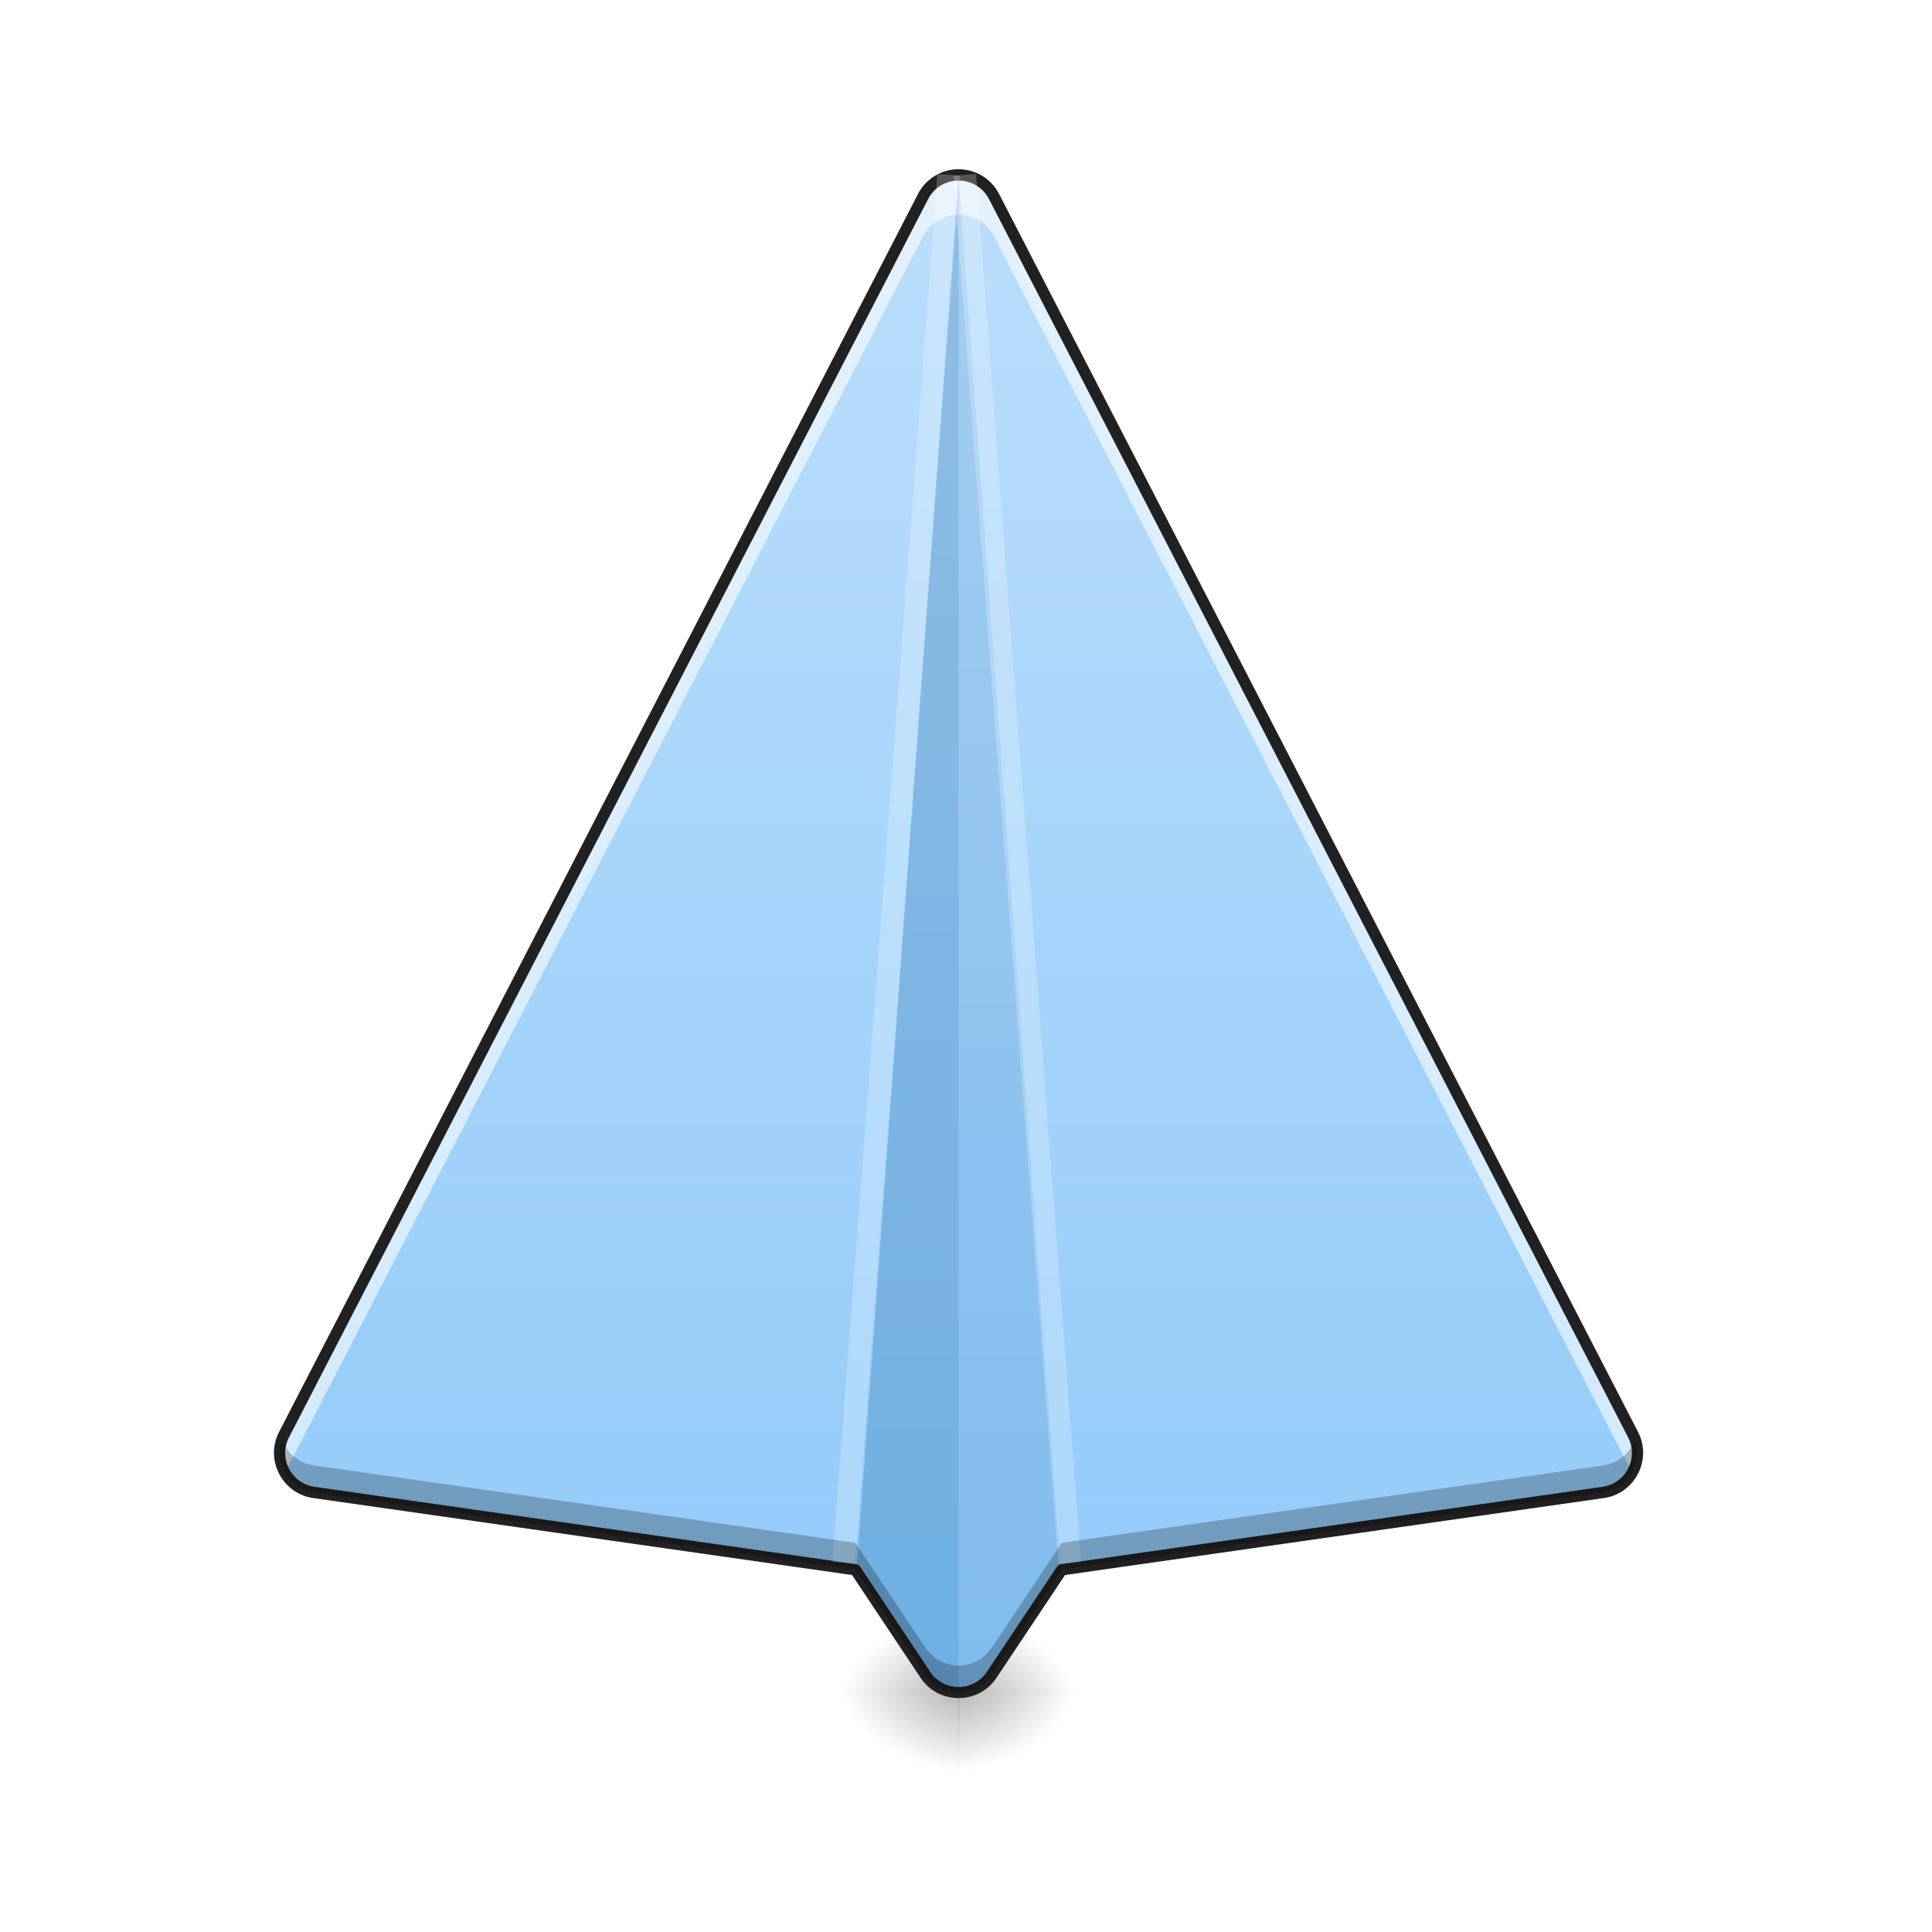
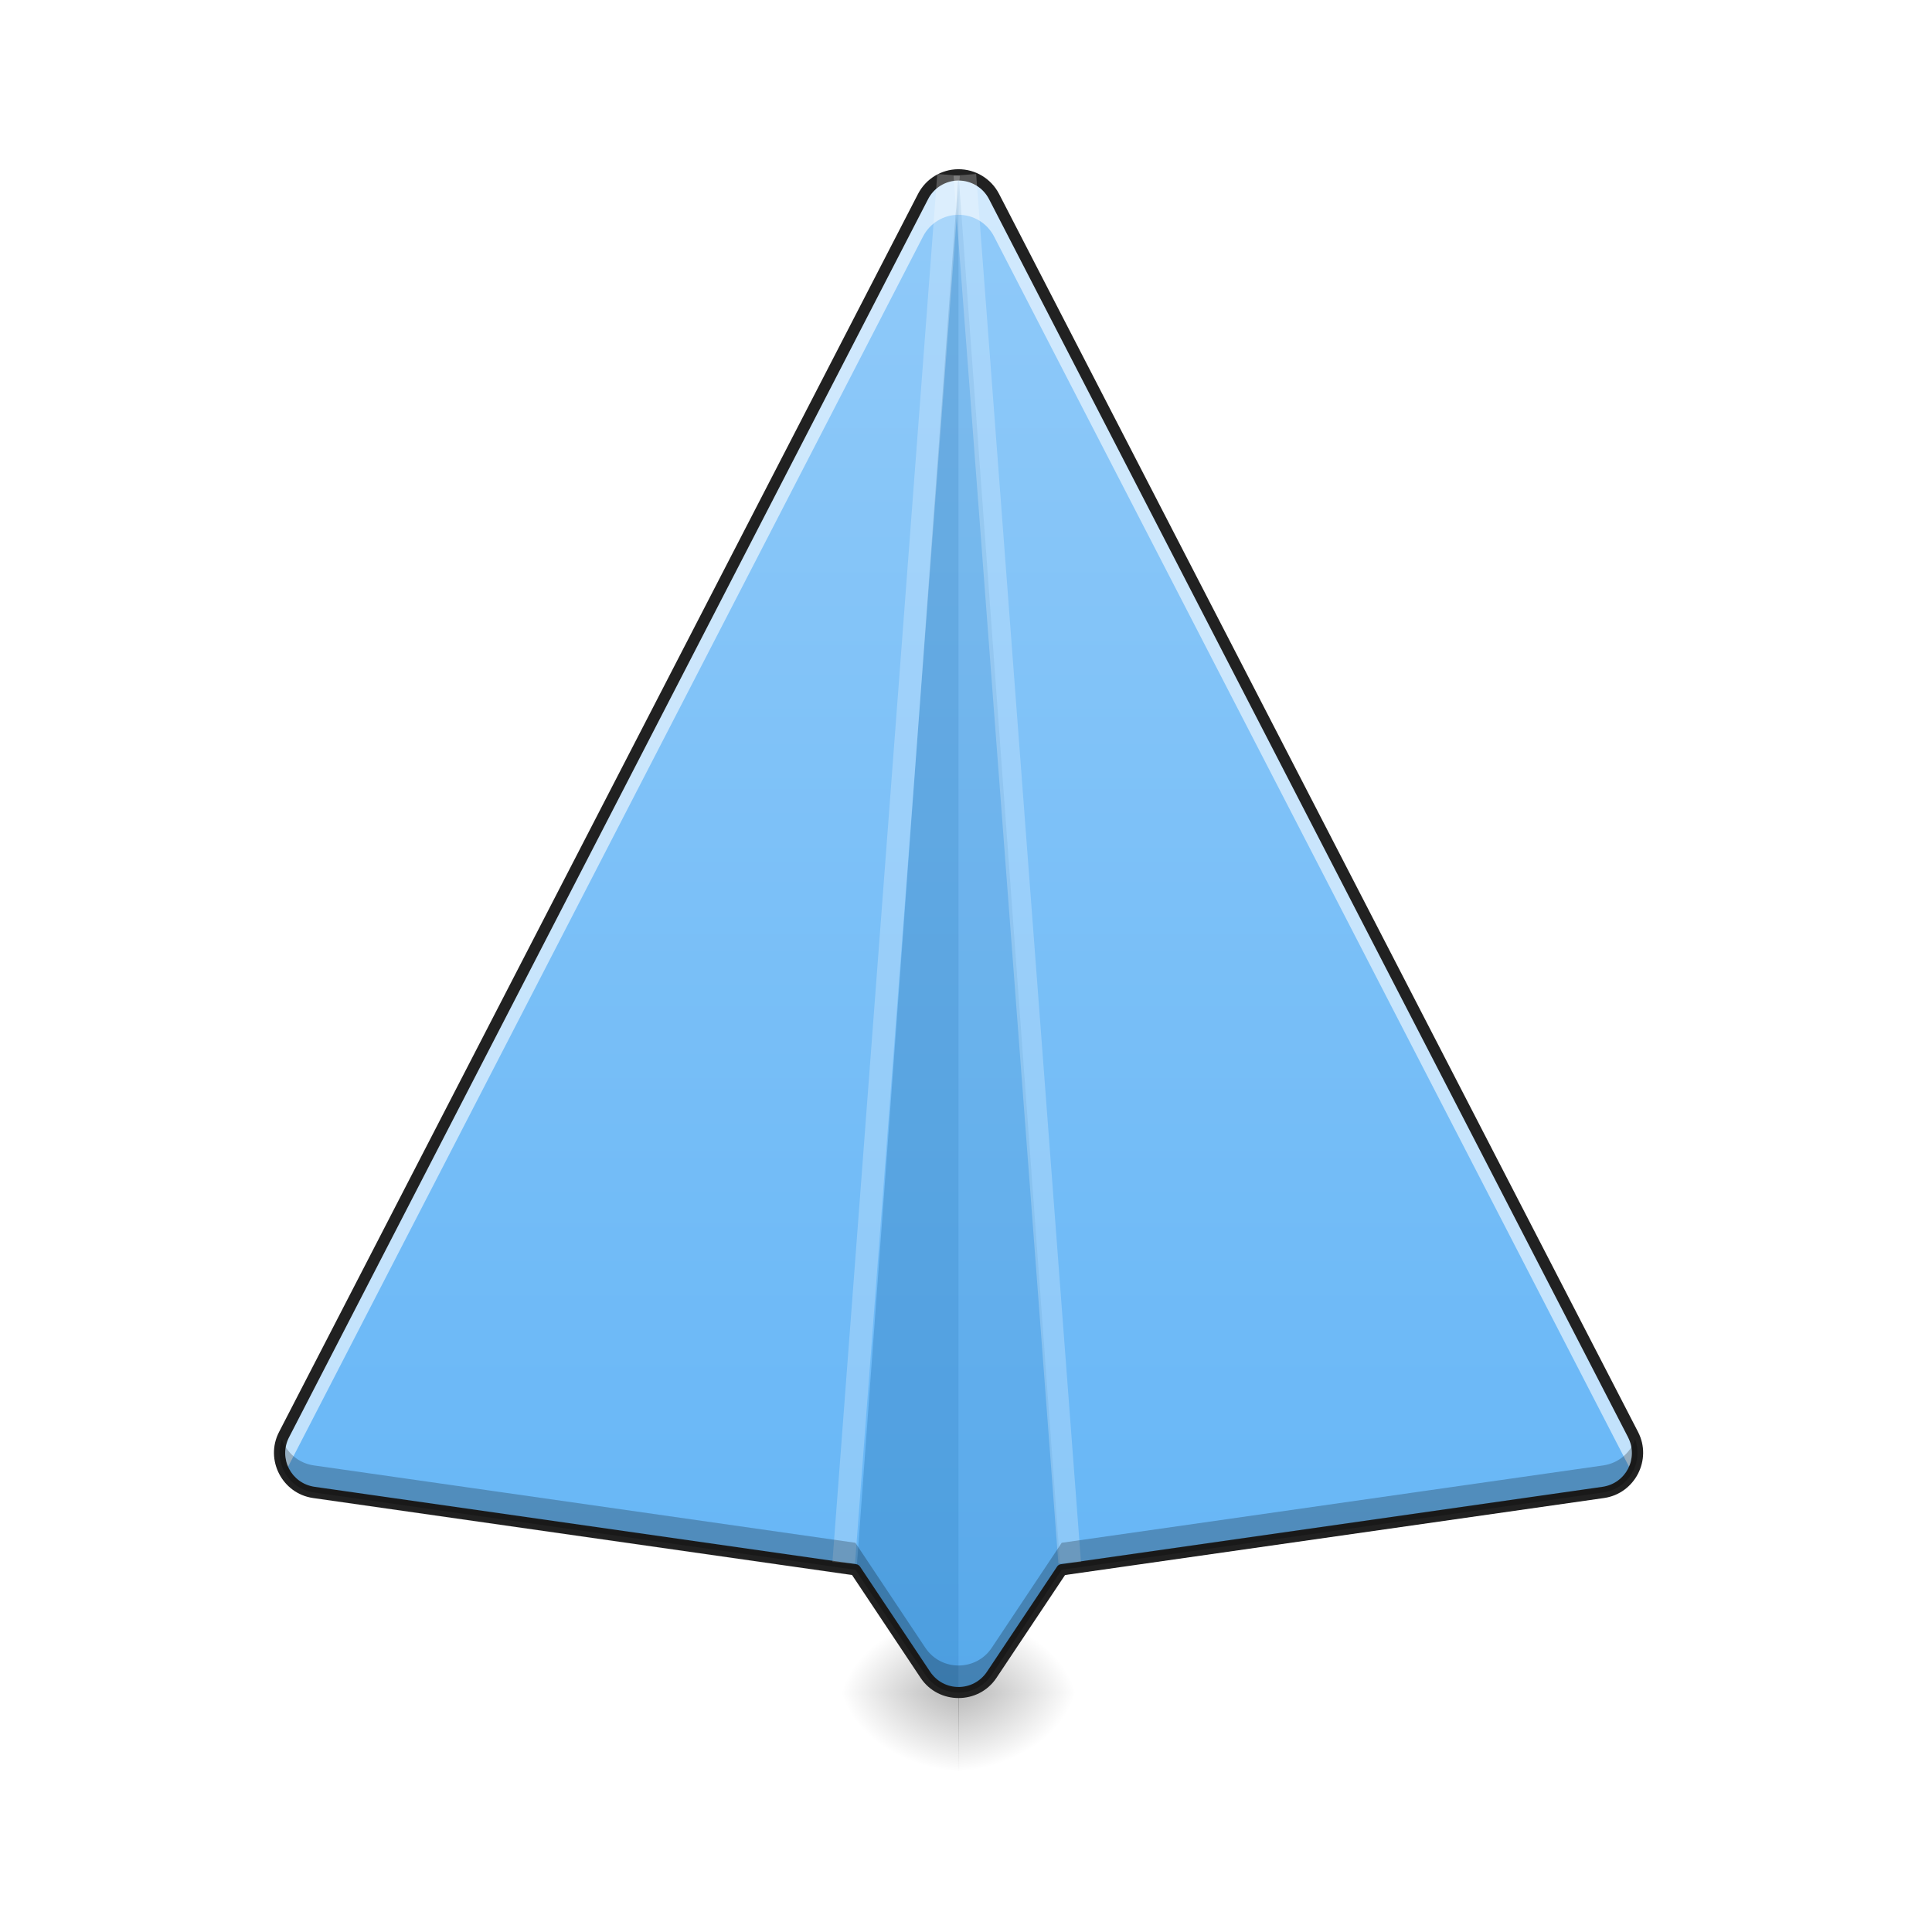
<svg xmlns="http://www.w3.org/2000/svg" width="256pt" height="256pt" viewBox="0 0 256 256" version="1.1">
  <defs>
    <radialGradient id="radial0" gradientUnits="userSpaceOnUse" cx="450.909" cy="189.579" fx="450.909" fy="189.579" r="21.167" gradientTransform="matrix(0.00000104693,-0.62506,-0.845371,-0.000000812309,285.2594,508.7627)">
      <stop offset="0" style="stop-color:rgb(0%,0%,0%);stop-opacity:0.314;" />
      <stop offset="0.222" style="stop-color:rgb(0%,0%,0%);stop-opacity:0.275;" />
      <stop offset="1" style="stop-color:rgb(0%,0%,0%);stop-opacity:0;" />
    </radialGradient>
    <radialGradient id="radial1" gradientUnits="userSpaceOnUse" cx="450.909" cy="189.579" fx="450.909" fy="189.579" r="21.167" gradientTransform="matrix(-0.00000104693,0.62506,0.845371,0.000000812309,-31.23507,-60.21983)">
      <stop offset="0" style="stop-color:rgb(0%,0%,0%);stop-opacity:0.314;" />
      <stop offset="0.222" style="stop-color:rgb(0%,0%,0%);stop-opacity:0.275;" />
      <stop offset="1" style="stop-color:rgb(0%,0%,0%);stop-opacity:0;" />
    </radialGradient>
    <radialGradient id="radial2" gradientUnits="userSpaceOnUse" cx="450.909" cy="189.579" fx="450.909" fy="189.579" r="21.167" gradientTransform="matrix(-0.00000104693,-0.62506,0.845371,-0.000000812309,-31.23507,508.7627)">
      <stop offset="0" style="stop-color:rgb(0%,0%,0%);stop-opacity:0.314;" />
      <stop offset="0.222" style="stop-color:rgb(0%,0%,0%);stop-opacity:0.275;" />
      <stop offset="1" style="stop-color:rgb(0%,0%,0%);stop-opacity:0;" />
    </radialGradient>
    <radialGradient id="radial3" gradientUnits="userSpaceOnUse" cx="450.909" cy="189.579" fx="450.909" fy="189.579" r="21.167" gradientTransform="matrix(0.00000104693,0.62506,-0.845371,0.000000812309,285.2593,-60.21984)">
      <stop offset="0" style="stop-color:rgb(0%,0%,0%);stop-opacity:0.314;" />
      <stop offset="0.222" style="stop-color:rgb(0%,0%,0%);stop-opacity:0.275;" />
      <stop offset="1" style="stop-color:rgb(0%,0%,0%);stop-opacity:0;" />
    </radialGradient>
    <linearGradient id="linear0" gradientUnits="userSpaceOnUse" x1="254" y1="233.5" x2="254" y2="-168.667" gradientTransform="matrix(0.500048,0,0,0.500048,0,107.5103)">
-       <stop offset="0" style="stop-color:rgb(56.471%,79.216%,97.647%);stop-opacity:1;" />
-       <stop offset="1" style="stop-color:rgb(73.333%,87.059%,98.431%);stop-opacity:1;" />
+       <stop offset="0" style="stop-color:rgb(39.216%,70.98%,96.471%);stop-opacity:1;" />
+       <stop offset="1" style="stop-color:rgb(56.471%,79.216%,97.647%);stop-opacity:1;" />
    </linearGradient>
  </defs>
  <g id="surface1">
    <path style=" stroke:none;fill-rule:nonzero;fill:url(#radial0);" d="M 126.984 224.27 L 142.887 224.27 L 142.887 213.688 L 126.984 213.688 Z M 126.984 224.27 " />
    <path style=" stroke:none;fill-rule:nonzero;fill:url(#radial1);" d="M 127.043 224.27 L 111.137 224.27 L 111.137 234.855 L 127.043 234.855 Z M 127.043 224.27 " />
    <path style=" stroke:none;fill-rule:nonzero;fill:url(#radial2);" d="M 127.043 224.27 L 111.137 224.27 L 111.137 213.688 L 127.043 213.688 Z M 127.043 224.27 " />
    <path style=" stroke:none;fill-rule:nonzero;fill:url(#radial3);" d="M 126.984 224.27 L 142.887 224.27 L 142.887 234.855 L 126.984 234.855 Z M 126.984 224.27 " />
    <path style=" stroke:none;fill-rule:nonzero;fill:url(#linear0);" d="M 126.98 23.172 C 125.012 23.184 123.215 24.285 122.312 26.035 L 37.637 190.094 C 35.969 193.324 37.988 197.238 41.59 197.754 L 113.34 208.004 L 122.609 221.914 C 124.707 225.051 129.32 225.051 131.414 221.914 L 140.684 208.004 L 212.434 197.754 C 216.035 197.238 218.055 193.324 216.387 190.094 L 131.711 26.035 C 130.797 24.266 128.973 23.16 126.98 23.172 Z M 126.98 23.172 " />
    <path style=" stroke:none;fill-rule:nonzero;fill:rgb(100%,100%,100%);fill-opacity:0.588;" d="M 126.98 23.172 C 125.012 23.184 123.215 24.285 122.312 26.035 L 37.637 190.094 C 36.762 191.789 36.902 193.672 37.754 195.156 L 122.312 31.324 C 123.215 29.574 125.012 28.473 126.98 28.461 C 128.973 28.449 130.797 29.555 131.711 31.324 L 216.27 195.156 C 217.121 193.672 217.262 191.789 216.387 190.094 L 131.711 26.035 C 130.797 24.266 128.973 23.16 126.98 23.172 Z M 126.98 23.172 " />
    <path style=" stroke:none;fill-rule:nonzero;fill:rgb(0.392%,34.118%,60.784%);fill-opacity:0.235;" d="M 127.012 23.168 L 113.484 208.223 L 122.609 221.914 C 123.656 223.484 125.336 224.266 127.012 224.266 Z M 127.012 23.168 " />
    <path style=" stroke:none;fill-rule:nonzero;fill:rgb(0.392%,34.118%,60.784%);fill-opacity:0.118;" d="M 127.012 23.168 L 140.539 208.223 L 131.414 221.914 C 130.367 223.484 128.688 224.266 127.012 224.266 Z M 127.012 23.168 " />
    <path style=" stroke:none;fill-rule:nonzero;fill:rgb(12.941%,12.941%,12.941%);fill-opacity:1;" d="M 126.977 22.422 C 124.73 22.434 122.676 23.695 121.645 25.691 L 36.973 189.75 C 35.074 193.422 37.395 197.91 41.484 198.496 L 112.902 208.699 L 121.988 222.328 C 124.363 225.891 129.66 225.891 132.035 222.328 L 141.125 208.699 L 212.543 198.496 C 216.633 197.91 218.949 193.422 217.055 189.75 L 132.379 25.691 C 131.336 23.672 129.246 22.41 126.977 22.422 Z M 126.984 23.922 C 128.695 23.914 130.262 24.859 131.047 26.379 L 215.723 190.438 L 215.719 190.438 C 217.16 193.23 215.441 196.566 212.328 197.012 L 140.578 207.262 C 140.367 207.293 140.18 207.41 140.062 207.59 L 130.789 221.496 C 128.977 224.215 125.047 224.215 123.234 221.496 L 113.965 207.59 C 113.844 207.41 113.656 207.293 113.445 207.262 L 41.695 197.012 C 38.582 196.566 36.863 193.23 38.305 190.438 L 122.98 26.379 C 123.754 24.879 125.297 23.934 126.984 23.922 Z M 126.984 23.922 " />
    <path style=" stroke:none;fill-rule:nonzero;fill:rgb(100%,100%,100%);fill-opacity:0.235;" d="M 124.195 23.055 L 110.301 206.961 L 113.293 207.184 L 127.184 23.281 Z M 124.195 23.055 " />
    <path style=" stroke:none;fill-rule:nonzero;fill:rgb(100%,100%,100%);fill-opacity:0.235;" d="M 129.344 23.055 L 143.234 206.961 L 140.242 207.184 L 126.352 23.281 Z M 129.344 23.055 " />
    <path style=" stroke:none;fill-rule:nonzero;fill:rgb(0%,0%,0%);fill-opacity:0.235;" d="M 37.359 190.727 C 36.238 193.816 38.219 197.273 41.59 197.754 L 113.34 208.004 L 122.609 221.914 C 124.707 225.051 129.32 225.051 131.414 221.914 L 140.684 208.004 L 212.434 197.754 C 215.805 197.273 217.789 193.816 216.664 190.727 C 216.031 192.477 214.492 193.883 212.434 194.176 L 140.684 204.426 L 131.414 218.336 C 129.32 221.473 124.707 221.473 122.609 218.336 L 113.34 204.426 L 41.59 194.176 C 39.531 193.883 37.992 192.477 37.359 190.727 Z M 37.359 190.727 " />
  </g>
</svg>
